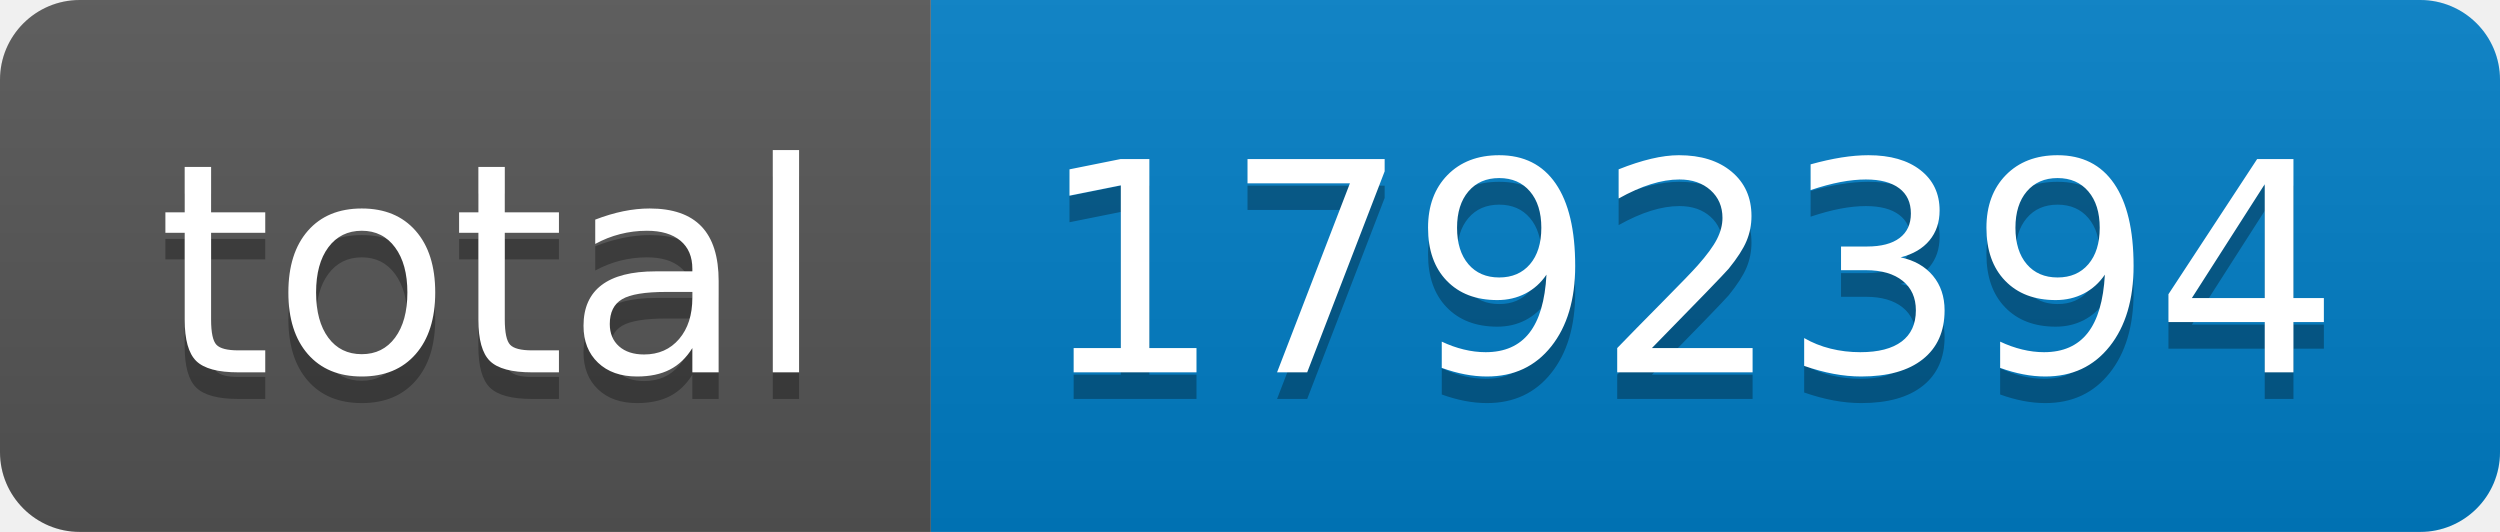
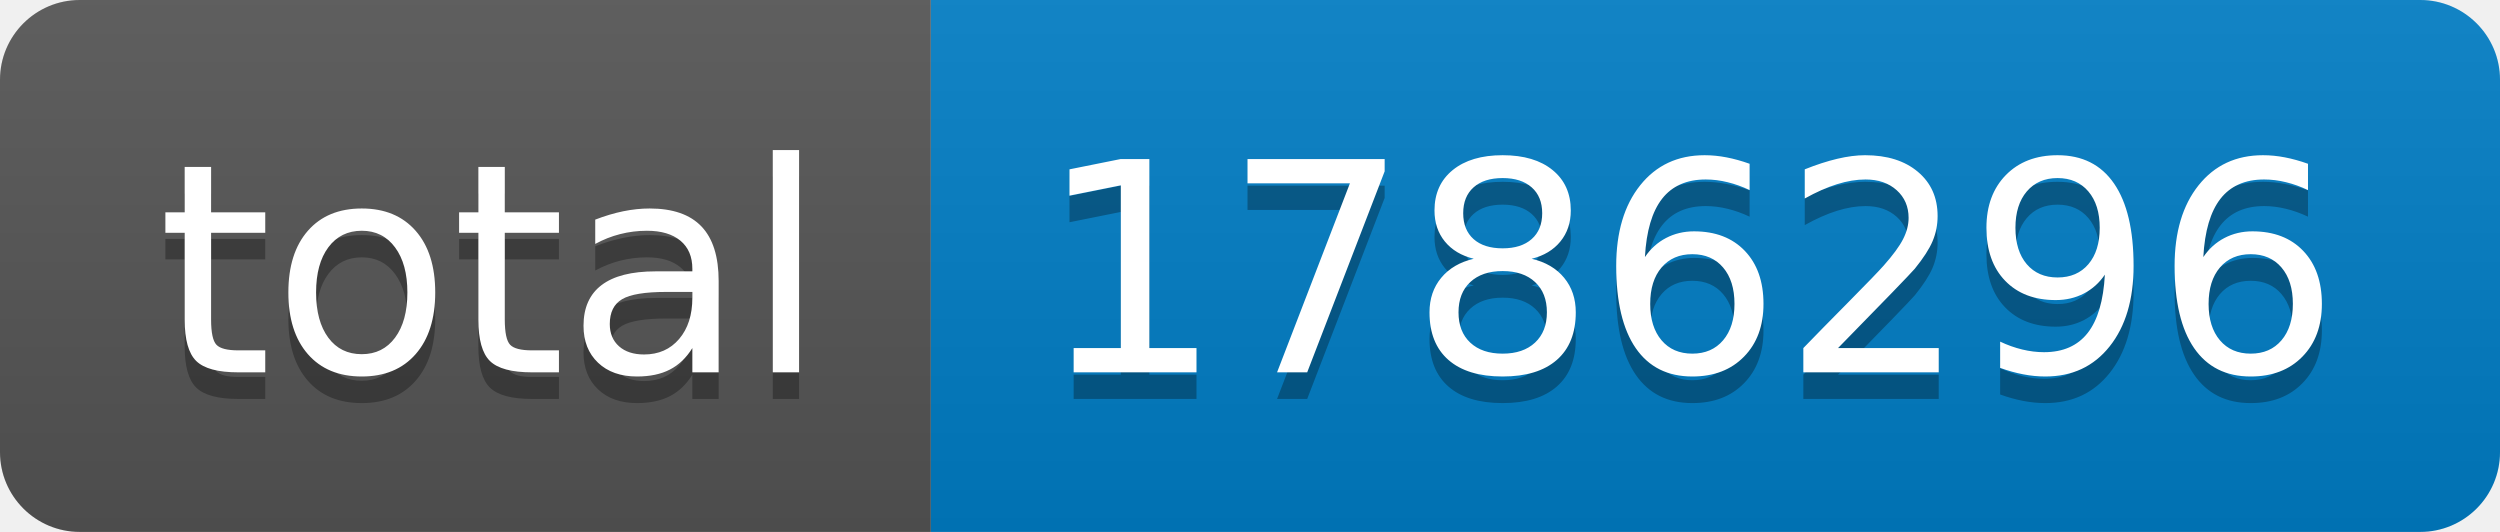
- <svg xmlns="http://www.w3.org/2000/svg" width="94" height="20" role="img" aria-label="total: 1792394">
+ <svg xmlns="http://www.w3.org/2000/svg" width="94" height="20" role="img" aria-label="total: 1786296">
  <linearGradient id="s" x2="0" y2="100%">
    <stop offset="0" stop-color="#bbb" stop-opacity=".1" />
    <stop offset="1" stop-opacity=".1" />
  </linearGradient>
  <clipPath id="r">
    <rect width="94" height="20" rx="3" fill="#fff" />
  </clipPath>
  <g clip-path="url(#r)">
    <rect width="35" height="20" fill="#555" />
    <rect x="35" width="59" height="20" fill="#007ec6" />
    <rect width="94" height="20" fill="url(#s)" />
  </g>
  <g fill="#fff" text-anchor="middle" font-family="Verdana,Geneva,DejaVu Sans,sans-serif" text-rendering="geometricPrecision" font-size="110">
    <text aria-hidden="true" x="185" y="150" fill="#010101" fill-opacity=".3" transform="scale(.1)" textLength="250">total</text>
    <text x="185" y="140" transform="scale(.1)" fill="#fff" textLength="250">total</text>
-     <text aria-hidden="true" x="635" y="150" fill="#010101" fill-opacity=".3" transform="scale(.1)" textLength="490">1792394</text>
-     <text x="635" y="140" transform="scale(.1)" fill="#fff" textLength="490">1792394</text>
+     <text aria-hidden="true" x="635" y="150" fill="#010101" fill-opacity=".3" transform="scale(.1)" textLength="490">1786296</text>
+     <text x="635" y="140" transform="scale(.1)" fill="#fff" textLength="490">1786296</text>
  </g>
</svg>
